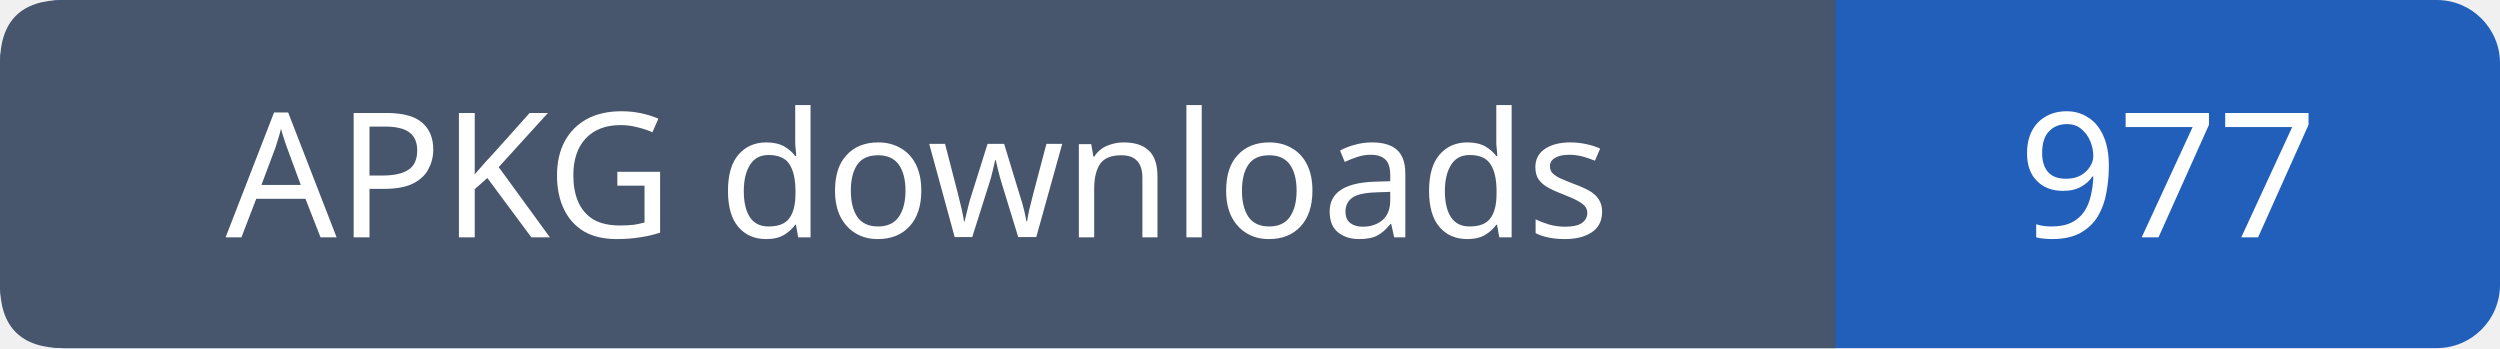
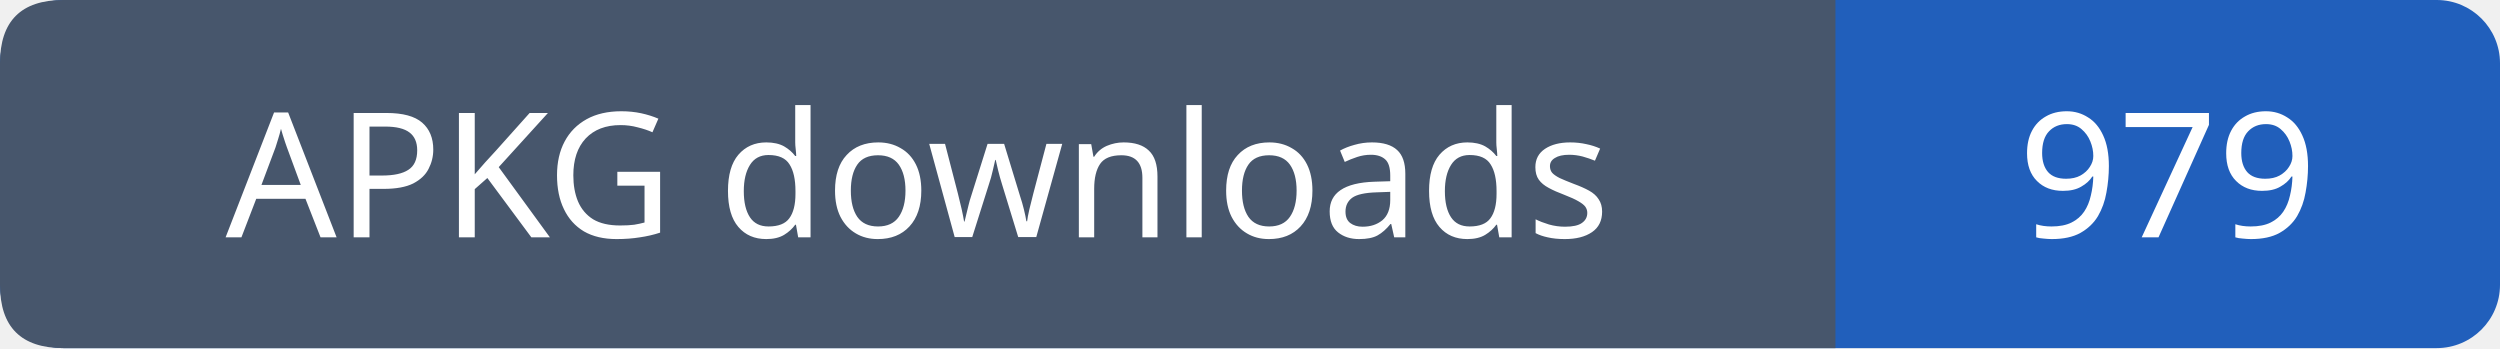
- <svg xmlns="http://www.w3.org/2000/svg" width="158" height="22" role="img" aria-label="APKG downloads: 977">
+ <svg xmlns="http://www.w3.org/2000/svg" width="158" height="22" role="img" aria-label="APKG downloads: 979">
  <rect width="158" height="22" rx="4" fill="#215fbb" />
  <path fill="#47566c" d="M4 0h112v22H4q-4 0-4-4V4q0-4 4-4" />
  <g font-family="Verdana,sans-serif" font-size="11" fill="white" text-anchor="middle">
    <text x="58.0" y="15">APKG downloads</text>
-     <text x="137.0" y="15">977</text>
+     <text x="137.0" y="15">979</text>
  </g>
</svg>
